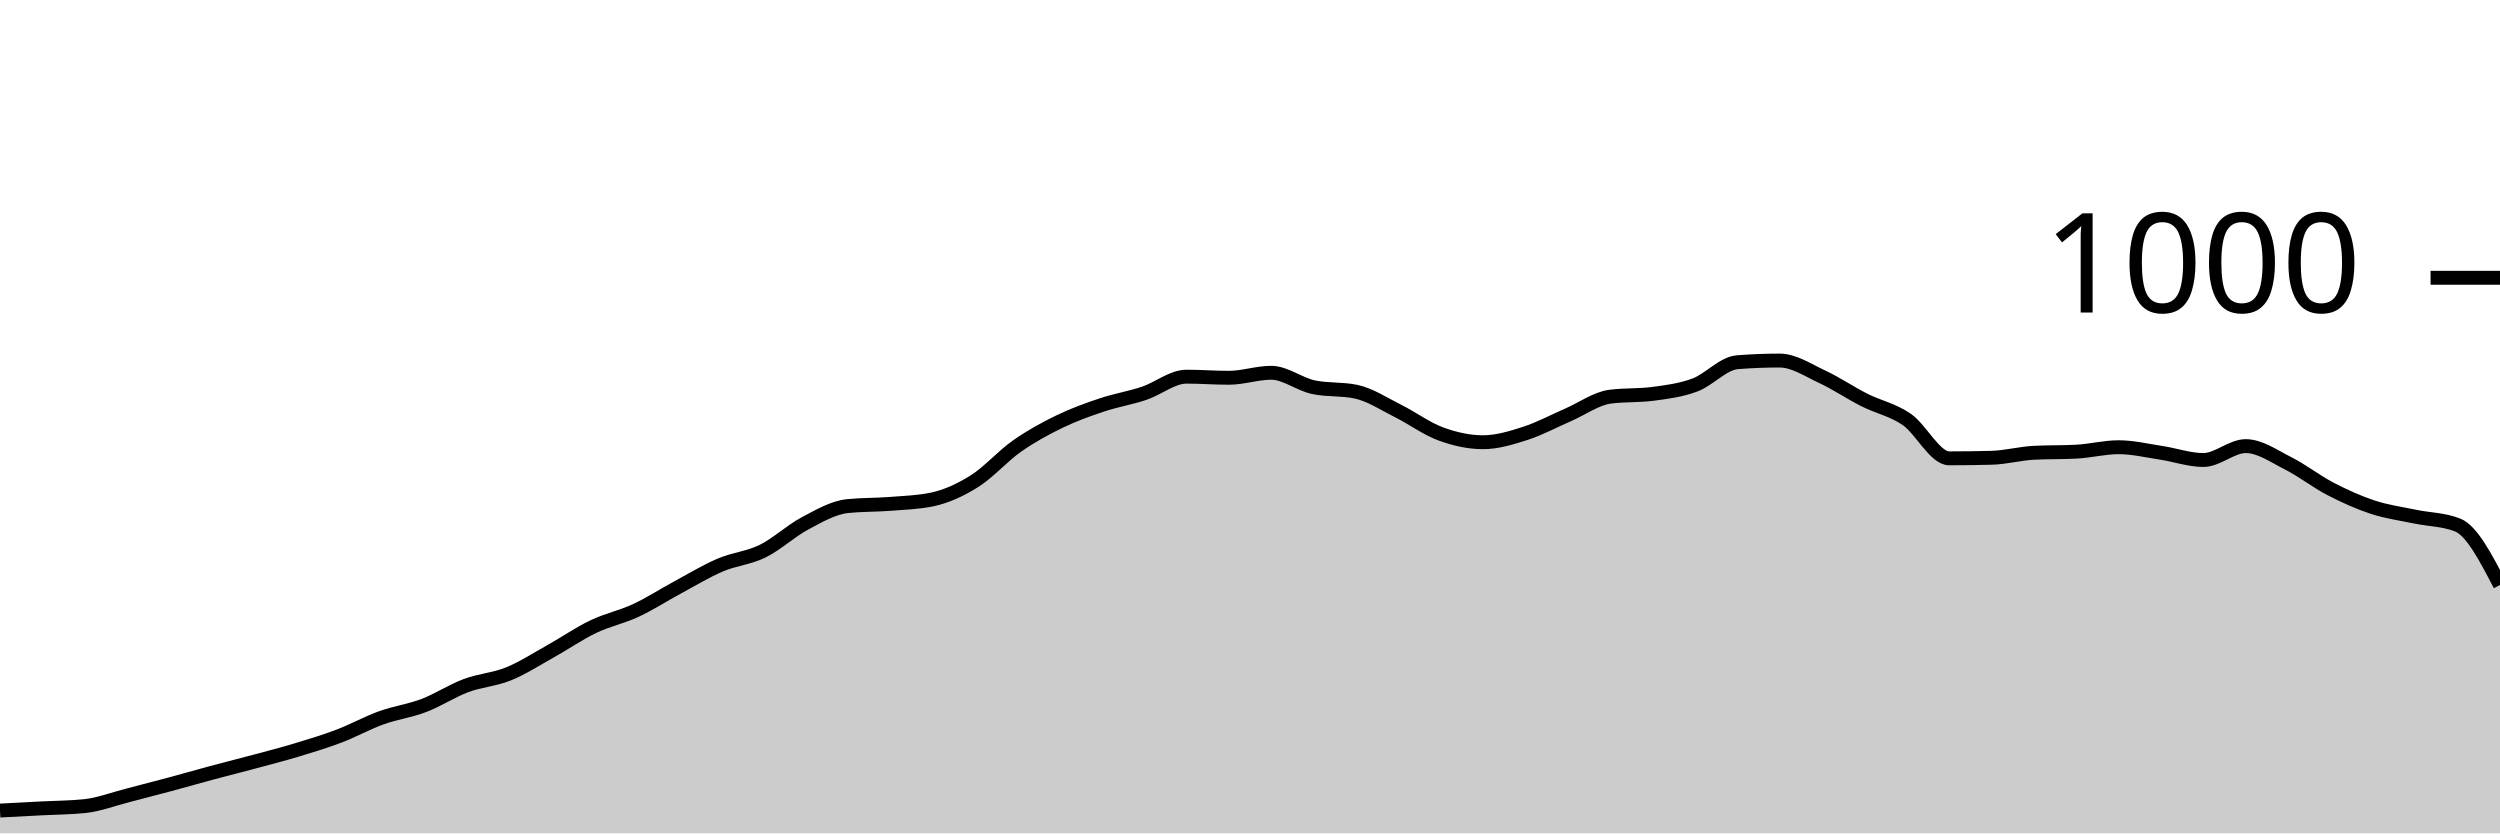
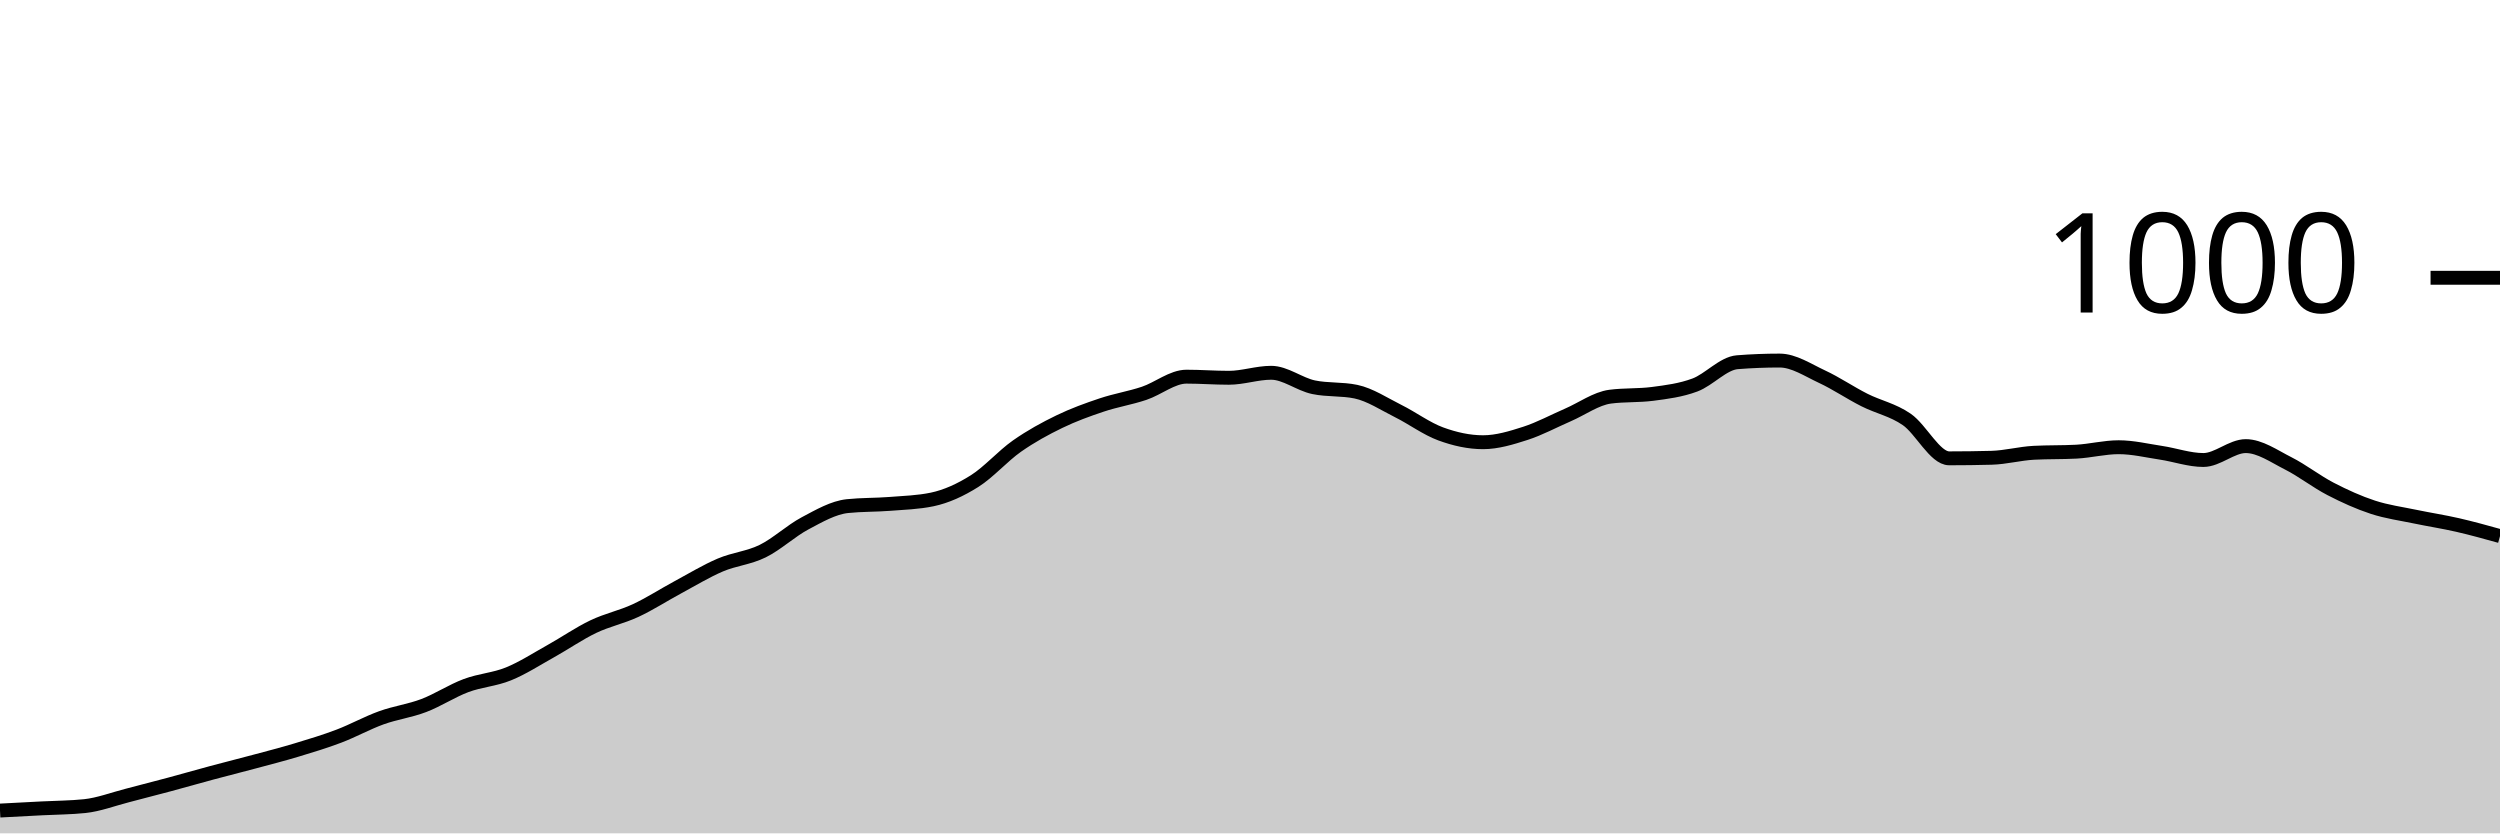
<svg xmlns="http://www.w3.org/2000/svg" viewBox="0 0 180 60">
  <g transform="translate(0,20)">
-     <path class="area" fill="rgba(0, 0, 0, 0.2)" d="M0,38.36C1.017,38.307,2.034,38.253,3.051,38.2C4.068,38.147,5.085,38.147,6.102,38.04C7.119,37.933,8.136,37.54,9.153,37.28C10.169,37.02,11.186,36.753,12.203,36.48C13.22,36.207,14.237,35.913,15.254,35.64C16.271,35.367,17.288,35.113,18.305,34.84C19.322,34.567,20.339,34.307,21.356,34C22.373,33.693,23.39,33.387,24.407,33C25.424,32.613,26.441,32.047,27.458,31.68C28.475,31.313,29.492,31.187,30.508,30.8C31.525,30.413,32.542,29.74,33.559,29.36C34.576,28.98,35.593,28.933,36.61,28.52C37.627,28.107,38.644,27.447,39.661,26.88C40.678,26.313,41.695,25.607,42.712,25.12C43.729,24.633,44.746,24.433,45.763,23.96C46.78,23.487,47.797,22.827,48.814,22.28C49.831,21.733,50.847,21.113,51.864,20.68C52.881,20.247,53.898,20.18,54.915,19.68C55.932,19.18,56.949,18.22,57.966,17.68C58.983,17.14,60,16.547,61.017,16.44C62.034,16.333,63.051,16.36,64.068,16.28C65.085,16.2,66.102,16.173,67.119,15.96C68.136,15.747,69.153,15.28,70.169,14.64C71.186,14,72.203,12.833,73.22,12.12C74.237,11.407,75.254,10.853,76.271,10.36C77.288,9.867,78.305,9.5,79.322,9.16C80.339,8.82,81.356,8.66,82.373,8.32C83.39,7.98,84.407,7.12,85.424,7.12C86.441,7.12,87.458,7.2,88.475,7.2C89.492,7.2,90.508,6.84,91.525,6.84C92.542,6.84,93.559,7.667,94.576,7.88C95.593,8.093,96.61,7.987,97.627,8.2C98.644,8.413,99.661,9.093,100.678,9.6C101.695,10.107,102.712,10.867,103.729,11.24C104.746,11.613,105.763,11.84,106.78,11.84C107.797,11.84,108.814,11.527,109.831,11.2C110.847,10.873,111.864,10.32,112.881,9.88C113.898,9.44,114.915,8.693,115.932,8.56C116.949,8.427,117.966,8.493,118.983,8.36C120,8.227,121.017,8.1,122.034,7.72C123.051,7.34,124.068,6.16,125.085,6.08C126.102,6,127.119,5.96,128.136,5.96C129.153,5.96,130.169,6.647,131.186,7.12C132.203,7.593,133.22,8.287,134.237,8.8C135.254,9.313,136.271,9.5,137.288,10.2C138.305,10.9,139.322,13,140.339,13C141.356,13,142.373,12.987,143.39,12.96C144.407,12.933,145.424,12.653,146.441,12.6C147.458,12.547,148.475,12.573,149.492,12.52C150.508,12.467,151.525,12.2,152.542,12.2C153.559,12.2,154.576,12.447,155.593,12.6C156.61,12.753,157.627,13.12,158.644,13.12C159.661,13.12,160.678,12.12,161.695,12.12C162.712,12.12,163.729,12.847,164.746,13.36C165.763,13.873,166.78,14.673,167.797,15.2C168.814,15.727,169.831,16.187,170.847,16.52C171.864,16.853,172.881,16.987,173.898,17.2C174.915,17.413,175.932,17.4,176.949,17.8C177.966,18.2,178.983,20.16,180,22.12L180,40C178.983,40,177.966,40,176.949,40C175.932,40,174.915,40,173.898,40C172.881,40,171.864,40,170.847,40C169.831,40,168.814,40,167.797,40C166.78,40,165.763,40,164.746,40C163.729,40,162.712,40,161.695,40C160.678,40,159.661,40,158.644,40C157.627,40,156.61,40,155.593,40C154.576,40,153.559,40,152.542,40C151.525,40,150.508,40,149.492,40C148.475,40,147.458,40,146.441,40C145.424,40,144.407,40,143.39,40C142.373,40,141.356,40,140.339,40C139.322,40,138.305,40,137.288,40C136.271,40,135.254,40,134.237,40C133.22,40,132.203,40,131.186,40C130.169,40,129.153,40,128.136,40C127.119,40,126.102,40,125.085,40C124.068,40,123.051,40,122.034,40C121.017,40,120,40,118.983,40C117.966,40,116.949,40,115.932,40C114.915,40,113.898,40,112.881,40C111.864,40,110.847,40,109.831,40C108.814,40,107.797,40,106.78,40C105.763,40,104.746,40,103.729,40C102.712,40,101.695,40,100.678,40C99.661,40,98.644,40,97.627,40C96.61,40,95.593,40,94.576,40C93.559,40,92.542,40,91.525,40C90.508,40,89.492,40,88.475,40C87.458,40,86.441,40,85.424,40C84.407,40,83.39,40,82.373,40C81.356,40,80.339,40,79.322,40C78.305,40,77.288,40,76.271,40C75.254,40,74.237,40,73.22,40C72.203,40,71.186,40,70.169,40C69.153,40,68.136,40,67.119,40C66.102,40,65.085,40,64.068,40C63.051,40,62.034,40,61.017,40C60,40,58.983,40,57.966,40C56.949,40,55.932,40,54.915,40C53.898,40,52.881,40,51.864,40C50.847,40,49.831,40,48.814,40C47.797,40,46.78,40,45.763,40C44.746,40,43.729,40,42.712,40C41.695,40,40.678,40,39.661,40C38.644,40,37.627,40,36.61,40C35.593,40,34.576,40,33.559,40C32.542,40,31.525,40,30.508,40C29.492,40,28.475,40,27.458,40C26.441,40,25.424,40,24.407,40C23.39,40,22.373,40,21.356,40C20.339,40,19.322,40,18.305,40C17.288,40,16.271,40,15.254,40C14.237,40,13.22,40,12.203,40C11.186,40,10.169,40,9.153,40C8.136,40,7.119,40,6.102,40C5.085,40,4.068,40,3.051,40C2.034,40,1.017,40,0,40Z" />
-     <path class="line" stroke="black" fill="none" d="M0,38.36C1.017,38.307,2.034,38.253,3.051,38.2C4.068,38.147,5.085,38.147,6.102,38.04C7.119,37.933,8.136,37.54,9.153,37.28C10.169,37.02,11.186,36.753,12.203,36.48C13.22,36.207,14.237,35.913,15.254,35.64C16.271,35.367,17.288,35.113,18.305,34.84C19.322,34.567,20.339,34.307,21.356,34C22.373,33.693,23.39,33.387,24.407,33C25.424,32.613,26.441,32.047,27.458,31.68C28.475,31.313,29.492,31.187,30.508,30.8C31.525,30.413,32.542,29.74,33.559,29.36C34.576,28.98,35.593,28.933,36.61,28.52C37.627,28.107,38.644,27.447,39.661,26.88C40.678,26.313,41.695,25.607,42.712,25.12C43.729,24.633,44.746,24.433,45.763,23.96C46.78,23.487,47.797,22.827,48.814,22.28C49.831,21.733,50.847,21.113,51.864,20.68C52.881,20.247,53.898,20.18,54.915,19.68C55.932,19.18,56.949,18.22,57.966,17.68C58.983,17.14,60,16.547,61.017,16.44C62.034,16.333,63.051,16.36,64.068,16.28C65.085,16.2,66.102,16.173,67.119,15.96C68.136,15.747,69.153,15.28,70.169,14.64C71.186,14,72.203,12.833,73.22,12.12C74.237,11.407,75.254,10.853,76.271,10.36C77.288,9.867,78.305,9.5,79.322,9.16C80.339,8.82,81.356,8.66,82.373,8.32C83.39,7.98,84.407,7.12,85.424,7.12C86.441,7.12,87.458,7.2,88.475,7.2C89.492,7.2,90.508,6.84,91.525,6.84C92.542,6.84,93.559,7.667,94.576,7.88C95.593,8.093,96.61,7.987,97.627,8.2C98.644,8.413,99.661,9.093,100.678,9.6C101.695,10.107,102.712,10.867,103.729,11.24C104.746,11.613,105.763,11.84,106.78,11.84C107.797,11.84,108.814,11.527,109.831,11.2C110.847,10.873,111.864,10.32,112.881,9.88C113.898,9.44,114.915,8.693,115.932,8.56C116.949,8.427,117.966,8.493,118.983,8.36C120,8.227,121.017,8.1,122.034,7.72C123.051,7.34,124.068,6.16,125.085,6.08C126.102,6,127.119,5.96,128.136,5.96C129.153,5.96,130.169,6.647,131.186,7.12C132.203,7.593,133.22,8.287,134.237,8.8C135.254,9.313,136.271,9.5,137.288,10.2C138.305,10.9,139.322,13,140.339,13C141.356,13,142.373,12.987,143.39,12.96C144.407,12.933,145.424,12.653,146.441,12.6C147.458,12.547,148.475,12.573,149.492,12.52C150.508,12.467,151.525,12.2,152.542,12.2C153.559,12.2,154.576,12.447,155.593,12.6C156.61,12.753,157.627,13.12,158.644,13.12C159.661,13.12,160.678,12.12,161.695,12.12C162.712,12.12,163.729,12.847,164.746,13.36C165.763,13.873,166.78,14.673,167.797,15.2C168.814,15.727,169.831,16.187,170.847,16.52C171.864,16.853,172.881,16.987,173.898,17.2C174.915,17.413,175.932,17.4,176.949,17.8C177.966,18.2,178.983,20.16,180,22.12" />
+     <path class="area" fill="rgba(0, 0, 0, 0.2)" d="M0,38.36C1.017,38.307,2.034,38.253,3.051,38.2C4.068,38.147,5.085,38.147,6.102,38.04C7.119,37.933,8.136,37.54,9.153,37.28C10.169,37.02,11.186,36.753,12.203,36.48C13.22,36.207,14.237,35.913,15.254,35.64C16.271,35.367,17.288,35.113,18.305,34.84C19.322,34.567,20.339,34.307,21.356,34C22.373,33.693,23.39,33.387,24.407,33C25.424,32.613,26.441,32.047,27.458,31.68C28.475,31.313,29.492,31.187,30.508,30.8C31.525,30.413,32.542,29.74,33.559,29.36C34.576,28.98,35.593,28.933,36.61,28.52C37.627,28.107,38.644,27.447,39.661,26.88C40.678,26.313,41.695,25.607,42.712,25.12C43.729,24.633,44.746,24.433,45.763,23.96C46.78,23.487,47.797,22.827,48.814,22.28C49.831,21.733,50.847,21.113,51.864,20.68C52.881,20.247,53.898,20.18,54.915,19.68C55.932,19.18,56.949,18.22,57.966,17.68C58.983,17.14,60,16.547,61.017,16.44C62.034,16.333,63.051,16.36,64.068,16.28C65.085,16.2,66.102,16.173,67.119,15.96C68.136,15.747,69.153,15.28,70.169,14.64C71.186,14,72.203,12.833,73.22,12.12C74.237,11.407,75.254,10.853,76.271,10.36C77.288,9.867,78.305,9.5,79.322,9.16C80.339,8.82,81.356,8.66,82.373,8.32C83.39,7.98,84.407,7.12,85.424,7.12C86.441,7.12,87.458,7.2,88.475,7.2C89.492,7.2,90.508,6.84,91.525,6.84C92.542,6.84,93.559,7.667,94.576,7.88C95.593,8.093,96.61,7.987,97.627,8.2C98.644,8.413,99.661,9.093,100.678,9.6C101.695,10.107,102.712,10.867,103.729,11.24C104.746,11.613,105.763,11.84,106.78,11.84C107.797,11.84,108.814,11.527,109.831,11.2C110.847,10.873,111.864,10.32,112.881,9.88C113.898,9.44,114.915,8.693,115.932,8.56C116.949,8.427,117.966,8.493,118.983,8.36C120,8.227,121.017,8.1,122.034,7.72C123.051,7.34,124.068,6.16,125.085,6.08C126.102,6,127.119,5.96,128.136,5.96C129.153,5.96,130.169,6.647,131.186,7.12C132.203,7.593,133.22,8.287,134.237,8.8C135.254,9.313,136.271,9.5,137.288,10.2C138.305,10.9,139.322,13,140.339,13C141.356,13,142.373,12.987,143.39,12.96C144.407,12.933,145.424,12.653,146.441,12.6C147.458,12.547,148.475,12.573,149.492,12.52C150.508,12.467,151.525,12.2,152.542,12.2C153.559,12.2,154.576,12.447,155.593,12.6C156.61,12.753,157.627,13.12,158.644,13.12C159.661,13.12,160.678,12.12,161.695,12.12C162.712,12.12,163.729,12.847,164.746,13.36C165.763,13.873,166.78,14.673,167.797,15.2C168.814,15.727,169.831,16.187,170.847,16.52C171.864,16.853,172.881,16.987,173.898,17.2C174.915,17.413,175.932,17.567,176.949,17.8C177.966,18.033,178.983,18.317,180,18.6L180,40C178.983,40,177.966,40,176.949,40C175.932,40,174.915,40,173.898,40C172.881,40,171.864,40,170.847,40C169.831,40,168.814,40,167.797,40C166.78,40,165.763,40,164.746,40C163.729,40,162.712,40,161.695,40C160.678,40,159.661,40,158.644,40C157.627,40,156.61,40,155.593,40C154.576,40,153.559,40,152.542,40C151.525,40,150.508,40,149.492,40C148.475,40,147.458,40,146.441,40C145.424,40,144.407,40,143.39,40C142.373,40,141.356,40,140.339,40C139.322,40,138.305,40,137.288,40C136.271,40,135.254,40,134.237,40C133.22,40,132.203,40,131.186,40C130.169,40,129.153,40,128.136,40C127.119,40,126.102,40,125.085,40C124.068,40,123.051,40,122.034,40C121.017,40,120,40,118.983,40C117.966,40,116.949,40,115.932,40C114.915,40,113.898,40,112.881,40C111.864,40,110.847,40,109.831,40C108.814,40,107.797,40,106.78,40C105.763,40,104.746,40,103.729,40C102.712,40,101.695,40,100.678,40C99.661,40,98.644,40,97.627,40C96.61,40,95.593,40,94.576,40C93.559,40,92.542,40,91.525,40C90.508,40,89.492,40,88.475,40C87.458,40,86.441,40,85.424,40C84.407,40,83.39,40,82.373,40C81.356,40,80.339,40,79.322,40C78.305,40,77.288,40,76.271,40C75.254,40,74.237,40,73.22,40C72.203,40,71.186,40,70.169,40C69.153,40,68.136,40,67.119,40C66.102,40,65.085,40,64.068,40C63.051,40,62.034,40,61.017,40C60,40,58.983,40,57.966,40C56.949,40,55.932,40,54.915,40C53.898,40,52.881,40,51.864,40C50.847,40,49.831,40,48.814,40C47.797,40,46.78,40,45.763,40C44.746,40,43.729,40,42.712,40C41.695,40,40.678,40,39.661,40C38.644,40,37.627,40,36.61,40C35.593,40,34.576,40,33.559,40C32.542,40,31.525,40,30.508,40C29.492,40,28.475,40,27.458,40C26.441,40,25.424,40,24.407,40C23.39,40,22.373,40,21.356,40C20.339,40,19.322,40,18.305,40C17.288,40,16.271,40,15.254,40C14.237,40,13.22,40,12.203,40C11.186,40,10.169,40,9.153,40C8.136,40,7.119,40,6.102,40C5.085,40,4.068,40,3.051,40C2.034,40,1.017,40,0,40Z" />
+     <path class="line" stroke="black" fill="none" d="M0,38.36C1.017,38.307,2.034,38.253,3.051,38.2C4.068,38.147,5.085,38.147,6.102,38.04C7.119,37.933,8.136,37.54,9.153,37.28C10.169,37.02,11.186,36.753,12.203,36.48C13.22,36.207,14.237,35.913,15.254,35.64C16.271,35.367,17.288,35.113,18.305,34.84C19.322,34.567,20.339,34.307,21.356,34C22.373,33.693,23.39,33.387,24.407,33C25.424,32.613,26.441,32.047,27.458,31.68C28.475,31.313,29.492,31.187,30.508,30.8C31.525,30.413,32.542,29.74,33.559,29.36C34.576,28.98,35.593,28.933,36.61,28.52C37.627,28.107,38.644,27.447,39.661,26.88C40.678,26.313,41.695,25.607,42.712,25.12C43.729,24.633,44.746,24.433,45.763,23.96C46.78,23.487,47.797,22.827,48.814,22.28C49.831,21.733,50.847,21.113,51.864,20.68C52.881,20.247,53.898,20.18,54.915,19.68C55.932,19.18,56.949,18.22,57.966,17.68C58.983,17.14,60,16.547,61.017,16.44C62.034,16.333,63.051,16.36,64.068,16.28C65.085,16.2,66.102,16.173,67.119,15.96C68.136,15.747,69.153,15.28,70.169,14.64C71.186,14,72.203,12.833,73.22,12.12C74.237,11.407,75.254,10.853,76.271,10.36C77.288,9.867,78.305,9.5,79.322,9.16C80.339,8.82,81.356,8.66,82.373,8.32C83.39,7.98,84.407,7.12,85.424,7.12C86.441,7.12,87.458,7.2,88.475,7.2C89.492,7.2,90.508,6.84,91.525,6.84C92.542,6.84,93.559,7.667,94.576,7.88C95.593,8.093,96.61,7.987,97.627,8.2C98.644,8.413,99.661,9.093,100.678,9.6C101.695,10.107,102.712,10.867,103.729,11.24C104.746,11.613,105.763,11.84,106.78,11.84C107.797,11.84,108.814,11.527,109.831,11.2C110.847,10.873,111.864,10.32,112.881,9.88C113.898,9.44,114.915,8.693,115.932,8.56C116.949,8.427,117.966,8.493,118.983,8.36C120,8.227,121.017,8.1,122.034,7.72C123.051,7.34,124.068,6.16,125.085,6.08C126.102,6,127.119,5.96,128.136,5.96C129.153,5.96,130.169,6.647,131.186,7.12C132.203,7.593,133.22,8.287,134.237,8.8C135.254,9.313,136.271,9.5,137.288,10.2C138.305,10.9,139.322,13,140.339,13C141.356,13,142.373,12.987,143.39,12.96C144.407,12.933,145.424,12.653,146.441,12.6C147.458,12.547,148.475,12.573,149.492,12.52C150.508,12.467,151.525,12.2,152.542,12.2C153.559,12.2,154.576,12.447,155.593,12.6C156.61,12.753,157.627,13.12,158.644,13.12C159.661,13.12,160.678,12.12,161.695,12.12C162.712,12.12,163.729,12.847,164.746,13.36C165.763,13.873,166.78,14.673,167.797,15.2C168.814,15.727,169.831,16.187,170.847,16.52C171.864,16.853,172.881,16.987,173.898,17.2C174.915,17.413,175.932,17.567,176.949,17.8C177.966,18.033,178.983,18.317,180,18.6" />
    <path class="axis-ceiling" stroke-width="1" stroke="black" fill="none" d="M175,0L180,0" />
    <text class="axis-ceiling-label" font-family="sans-serif" text-anchor="end" font-size="10px" x="170" y="2.5">1000</text>
  </g>
</svg>
